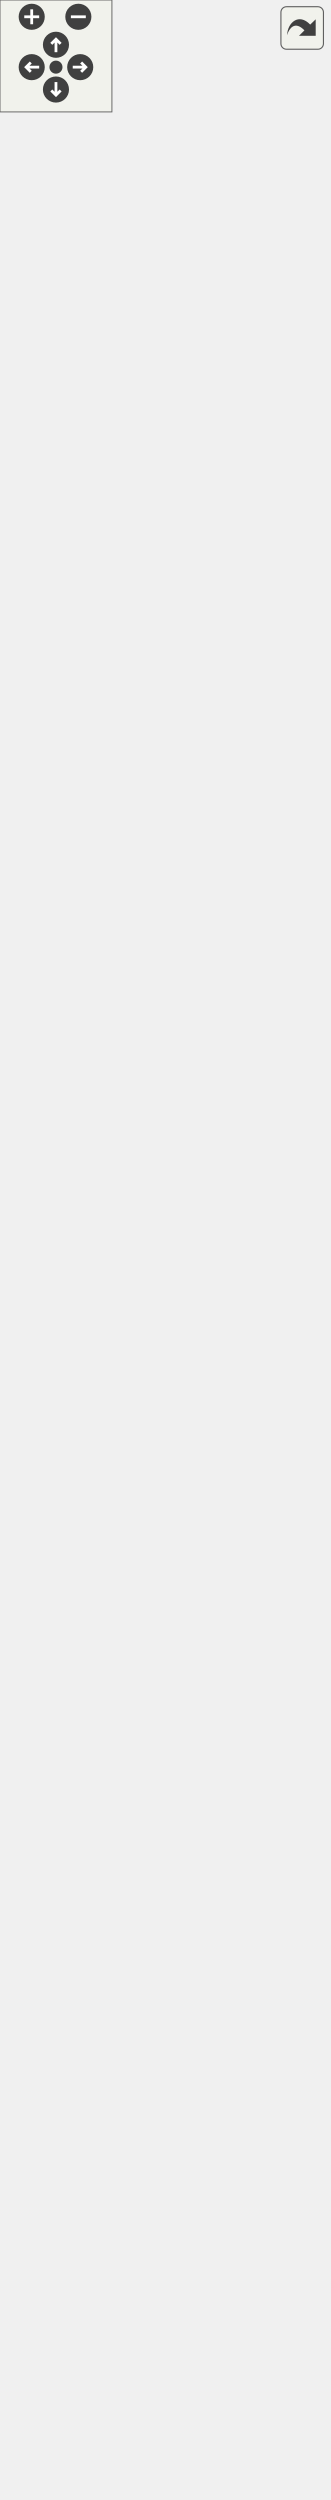
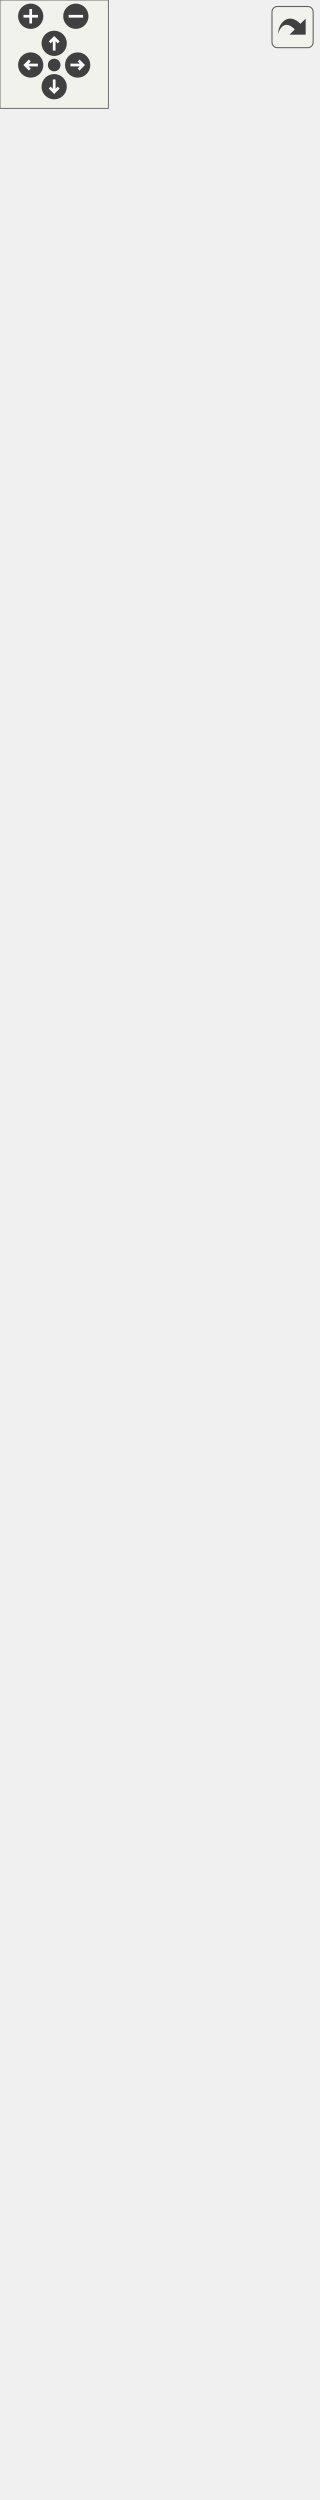
<svg xmlns="http://www.w3.org/2000/svg" xmlns:xlink="http://www.w3.org/1999/xlink" id="main" version="1.1" xml:space="preserve">
  <style type="text/css">
.edge:hover path { stroke: red; }
.edge:hover polygon { stroke: red; fill: red; }
</style>
  <defs>
    <circle id="rim" cx="0" cy="0" r="7" />
    <circle id="rim2" cx="0" cy="0" r="3.5" />
    <g id="zoomPlus">
      <use xlink:href="#rim" fill="#404040">
        <set attributeName="fill" to="#808080" begin="zoomplus.mouseover" end="zoomplus.mouseout" />
      </use>
      <path d="M-4,0h8M0,-4v8" fill="none" stroke="white" stroke-width="1.5" pointer-events="none" />
    </g>
    <g id="zoomMin">
      <use xlink:href="#rim" fill="#404040">
        <set attributeName="fill" to="#808080" begin="zoomminus.mouseover" end="zoomminus.mouseout" />
      </use>
      <path d="M-4,0h8" fill="none" stroke="white" stroke-width="1.5" pointer-events="none" />
    </g>
    <g id="dirArrow">
      <path fill="none" stroke="white" stroke-width="1.5" d="M0,-3.0v7 M-2.5,-0.5L0,-3.0L2.5,-0.5" />
    </g>
    <g id="resetDef">
      <use xlink:href="#rim2" fill="#404040">
        <set attributeName="fill" to="#808080" begin="reset.mouseover" end="reset.mouseout" />
      </use>
    </g>
  </defs>
  <svg id="graph" class="graph">
    <g id="viewport">
      <g id="node1" class="node">
        <g id="a_node1">
          <a xlink:title="Class representing a piece of text which can be rendered. @spicapi.">
            <polygon fill="#bfbfbf" stroke="black" points="59,-0.5 59,-57.5 117,-57.5 117,-0.5 59,-0.5" />
            <text text-anchor="middle" x="88" y="-45.5" font-family="Helvetica,sans-Serif" font-size="10.00">spic::Text</text>
            <polyline fill="none" stroke="black" points="59,-38.5 117,-38.5 " />
            <text text-anchor="middle" x="88" y="-26.5" font-family="Helvetica,sans-Serif" font-size="10.00"> </text>
            <polyline fill="none" stroke="black" points="59,-19.5 117,-19.5 " />
            <text text-anchor="middle" x="88" y="-7.5" font-family="Helvetica,sans-Serif" font-size="10.00"> </text>
          </a>
        </g>
      </g>
      <g id="node2" class="node">
        <g id="a_node2">
          <a xlink:href="classspic_1_1UIObject.html" target="_top" xlink:title="Base class for a user interface object like Button or Text. @spicapi.">
            <polygon fill="none" stroke="black" points="29.5,-94.5 29.5,-184.5 146.5,-184.5 146.5,-94.5 29.5,-94.5" />
            <text text-anchor="middle" x="88" y="-172.5" font-family="Helvetica,sans-Serif" font-size="10.00">spic::UIObject</text>
            <polyline fill="none" stroke="black" points="29.5,-165.5 146.5,-165.5 " />
            <text text-anchor="middle" x="88" y="-153.5" font-family="Helvetica,sans-Serif" font-size="10.00"> </text>
            <polyline fill="none" stroke="black" points="29.5,-146.5 146.5,-146.5 " />
            <text text-anchor="start" x="37.5" y="-134.5" font-family="Helvetica,sans-Serif" font-size="10.00">+ UIObject(const std</text>
            <text text-anchor="start" x="37.5" y="-123.5" font-family="Helvetica,sans-Serif" font-size="10.00">::string &amp;name, const</text>
            <text text-anchor="start" x="37.5" y="-112.5" font-family="Helvetica,sans-Serif" font-size="10.00"> std::string &amp;tag, double</text>
            <text text-anchor="start" x="37.5" y="-101.5" font-family="Helvetica,sans-Serif" font-size="10.00"> width, double height)</text>
          </a>
        </g>
      </g>
      <g id="edge1" class="edge">
        <path fill="none" stroke="midnightblue" d="M88,-84.35C88,-75.07 88,-65.79 88,-57.59" />
        <polygon fill="none" stroke="midnightblue" points="84.5,-84.37 88,-94.37 91.5,-84.37 84.5,-84.37" />
      </g>
      <g id="node3" class="node">
        <g id="a_node3">
          <a xlink:href="classspic_1_1GameObject.html" target="_top" xlink:title="Any object which should be represented on screen.">
-             <polygon fill="none" stroke="black" points="0,-221.5 0,-1279.5 176,-1279.5 176,-221.5 0,-221.5" />
-             <text text-anchor="middle" x="88" y="-1267.5" font-family="Helvetica,sans-Serif" font-size="10.00">spic::GameObject</text>
-             <polyline fill="none" stroke="black" points="0,-1260.5 176,-1260.5 " />
-             <text text-anchor="start" x="8" y="-1248.5" font-family="Helvetica,sans-Serif" font-size="10.00"># std::string _name</text>
-             <text text-anchor="start" x="8" y="-1237.5" font-family="Helvetica,sans-Serif" font-size="10.00"># std::string _tag</text>
-             <text text-anchor="start" x="8" y="-1226.5" font-family="Helvetica,sans-Serif" font-size="10.00"># bool _active</text>
-             <text text-anchor="start" x="8" y="-1215.5" font-family="Helvetica,sans-Serif" font-size="10.00"># int _layer</text>
-             <text text-anchor="start" x="8" y="-1204.5" font-family="Helvetica,sans-Serif" font-size="10.00"># std::shared_ptr&lt; GameObject</text>
-             <text text-anchor="start" x="8" y="-1193.5" font-family="Helvetica,sans-Serif" font-size="10.00"> &gt; _parent</text>
-             <text text-anchor="start" x="8" y="-1182.5" font-family="Helvetica,sans-Serif" font-size="10.00"># std::vector&lt; std::shared</text>
-             <text text-anchor="start" x="8" y="-1171.5" font-family="Helvetica,sans-Serif" font-size="10.00">_ptr&lt; GameObject &gt; &gt; _children</text>
-             <text text-anchor="start" x="8" y="-1160.5" font-family="Helvetica,sans-Serif" font-size="10.00"># std::map&lt; std::string,</text>
-             <text text-anchor="start" x="8" y="-1149.5" font-family="Helvetica,sans-Serif" font-size="10.00"> std::vector&lt; std::shared</text>
-             <text text-anchor="start" x="8" y="-1138.5" font-family="Helvetica,sans-Serif" font-size="10.00">_ptr&lt; Component &gt; &gt; &gt; _components</text>
-             <text text-anchor="start" x="8" y="-1127.5" font-family="Helvetica,sans-Serif" font-size="10.00"># Transform _transform</text>
-             <text text-anchor="start" x="8" y="-1116.5" font-family="Helvetica,sans-Serif" font-size="10.00"># std::weak_ptr&lt; GameObject</text>
-             <text text-anchor="start" x="8" y="-1105.5" font-family="Helvetica,sans-Serif" font-size="10.00"> &gt; _self</text>
-             <text text-anchor="start" x="8" y="-1094.5" font-family="Helvetica,sans-Serif" font-size="10.00"># static std::map&lt; std</text>
-             <text text-anchor="start" x="8" y="-1083.5" font-family="Helvetica,sans-Serif" font-size="10.00">::string, std::shared</text>
-             <text text-anchor="start" x="8" y="-1072.5" font-family="Helvetica,sans-Serif" font-size="10.00">_ptr&lt; GameObject &gt; &gt; </text>
-             <text text-anchor="start" x="8" y="-1061.5" font-family="Helvetica,sans-Serif" font-size="10.00">_instances</text>
-             <polyline fill="none" stroke="black" points="0,-1054.5 176,-1054.5 " />
-             <text text-anchor="start" x="8" y="-1042.5" font-family="Helvetica,sans-Serif" font-size="10.00">+ GameObject(const std</text>
-             <text text-anchor="start" x="8" y="-1031.5" font-family="Helvetica,sans-Serif" font-size="10.00">::string &amp;name)</text>
-             <text text-anchor="start" x="8" y="-1020.5" font-family="Helvetica,sans-Serif" font-size="10.00">+ GameObject(const std</text>
-             <text text-anchor="start" x="8" y="-1009.5" font-family="Helvetica,sans-Serif" font-size="10.00">::string &amp;name, const</text>
-             <text text-anchor="start" x="8" y="-998.5" font-family="Helvetica,sans-Serif" font-size="10.00"> std::string &amp;tag)</text>
-             <text text-anchor="start" x="8" y="-987.5" font-family="Helvetica,sans-Serif" font-size="10.00">+ operator bool()</text>
-             <text text-anchor="start" x="8" y="-976.5" font-family="Helvetica,sans-Serif" font-size="10.00">+ auto operator!=(const</text>
+             <polygon fill="none" stroke="black" points="0,-221.5 0,-1323.5 176,-1323.5 176,-221.5 0,-221.5" />
+             <text text-anchor="middle" x="88" y="-1311.5" font-family="Helvetica,sans-Serif" font-size="10.00">spic::GameObject</text>
+             <polyline fill="none" stroke="black" points="0,-1304.5 176,-1304.5 " />
+             <text text-anchor="start" x="8" y="-1292.5" font-family="Helvetica,sans-Serif" font-size="10.00"># std::string _name</text>
+             <text text-anchor="start" x="8" y="-1281.5" font-family="Helvetica,sans-Serif" font-size="10.00"># std::string _tag</text>
+             <text text-anchor="start" x="8" y="-1270.5" font-family="Helvetica,sans-Serif" font-size="10.00"># bool _active</text>
+             <text text-anchor="start" x="8" y="-1259.5" font-family="Helvetica,sans-Serif" font-size="10.00"># int _layer</text>
+             <text text-anchor="start" x="8" y="-1248.5" font-family="Helvetica,sans-Serif" font-size="10.00"># std::shared_ptr&lt; GameObject</text>
+             <text text-anchor="start" x="8" y="-1237.5" font-family="Helvetica,sans-Serif" font-size="10.00"> &gt; _parent</text>
+             <text text-anchor="start" x="8" y="-1226.5" font-family="Helvetica,sans-Serif" font-size="10.00"># std::vector&lt; std::shared</text>
+             <text text-anchor="start" x="8" y="-1215.5" font-family="Helvetica,sans-Serif" font-size="10.00">_ptr&lt; GameObject &gt; &gt; _children</text>
+             <text text-anchor="start" x="8" y="-1204.5" font-family="Helvetica,sans-Serif" font-size="10.00"># std::map&lt; std::string,</text>
+             <text text-anchor="start" x="8" y="-1193.5" font-family="Helvetica,sans-Serif" font-size="10.00"> std::vector&lt; std::shared</text>
+             <text text-anchor="start" x="8" y="-1182.5" font-family="Helvetica,sans-Serif" font-size="10.00">_ptr&lt; Component &gt; &gt; &gt; _components</text>
+             <text text-anchor="start" x="8" y="-1171.5" font-family="Helvetica,sans-Serif" font-size="10.00"># Transform _transform</text>
+             <text text-anchor="start" x="8" y="-1160.5" font-family="Helvetica,sans-Serif" font-size="10.00"># std::weak_ptr&lt; GameObject</text>
+             <text text-anchor="start" x="8" y="-1149.5" font-family="Helvetica,sans-Serif" font-size="10.00"> &gt; _self</text>
+             <text text-anchor="start" x="8" y="-1138.5" font-family="Helvetica,sans-Serif" font-size="10.00"># int _ownerId</text>
+             <text text-anchor="start" x="8" y="-1127.5" font-family="Helvetica,sans-Serif" font-size="10.00"># static std::map&lt; std</text>
+             <text text-anchor="start" x="8" y="-1116.5" font-family="Helvetica,sans-Serif" font-size="10.00">::string, std::shared</text>
+             <text text-anchor="start" x="8" y="-1105.5" font-family="Helvetica,sans-Serif" font-size="10.00">_ptr&lt; GameObject &gt; &gt; </text>
+             <text text-anchor="start" x="8" y="-1094.5" font-family="Helvetica,sans-Serif" font-size="10.00">_instances</text>
+             <polyline fill="none" stroke="black" points="0,-1087.5 176,-1087.5 " />
+             <text text-anchor="start" x="8" y="-1075.5" font-family="Helvetica,sans-Serif" font-size="10.00">+ GameObject(const std</text>
+             <text text-anchor="start" x="8" y="-1064.5" font-family="Helvetica,sans-Serif" font-size="10.00">::string &amp;name)</text>
+             <text text-anchor="start" x="8" y="-1053.5" font-family="Helvetica,sans-Serif" font-size="10.00">+ GameObject(const std</text>
+             <text text-anchor="start" x="8" y="-1042.5" font-family="Helvetica,sans-Serif" font-size="10.00">::string &amp;name, const</text>
+             <text text-anchor="start" x="8" y="-1031.5" font-family="Helvetica,sans-Serif" font-size="10.00"> std::string &amp;tag)</text>
+             <text text-anchor="start" x="8" y="-1020.5" font-family="Helvetica,sans-Serif" font-size="10.00">+ operator bool()</text>
+             <text text-anchor="start" x="8" y="-1009.5" font-family="Helvetica,sans-Serif" font-size="10.00">+ auto operator!=(const</text>
+             <text text-anchor="start" x="8" y="-998.5" font-family="Helvetica,sans-Serif" font-size="10.00"> GameObject &amp;other) </text>
+             <text text-anchor="start" x="8" y="-987.5" font-family="Helvetica,sans-Serif" font-size="10.00">-&gt; bool</text>
+             <text text-anchor="start" x="8" y="-976.5" font-family="Helvetica,sans-Serif" font-size="10.00">+ auto operator==(const</text>
            <text text-anchor="start" x="8" y="-965.5" font-family="Helvetica,sans-Serif" font-size="10.00"> GameObject &amp;other) </text>
            <text text-anchor="start" x="8" y="-954.5" font-family="Helvetica,sans-Serif" font-size="10.00">-&gt; bool</text>
-             <text text-anchor="start" x="8" y="-943.5" font-family="Helvetica,sans-Serif" font-size="10.00">+ auto operator==(const</text>
-             <text text-anchor="start" x="8" y="-932.5" font-family="Helvetica,sans-Serif" font-size="10.00"> GameObject &amp;other) </text>
-             <text text-anchor="start" x="8" y="-921.5" font-family="Helvetica,sans-Serif" font-size="10.00">-&gt; bool</text>
-             <text text-anchor="start" x="8" y="-910.5" font-family="Helvetica,sans-Serif" font-size="10.00">+ void AddChild(std::</text>
-             <text text-anchor="start" x="8" y="-899.5" font-family="Helvetica,sans-Serif" font-size="10.00">shared_ptr&lt; GameObject</text>
-             <text text-anchor="start" x="8" y="-888.5" font-family="Helvetica,sans-Serif" font-size="10.00"> &gt; child)</text>
-             <text text-anchor="start" x="8" y="-877.5" font-family="Helvetica,sans-Serif" font-size="10.00">+ auto GetName() -&gt; std</text>
-             <text text-anchor="start" x="8" y="-866.5" font-family="Helvetica,sans-Serif" font-size="10.00">::string</text>
-             <text text-anchor="start" x="8" y="-855.5" font-family="Helvetica,sans-Serif" font-size="10.00">+ auto Parent() -&gt; std</text>
-             <text text-anchor="start" x="8" y="-844.5" font-family="Helvetica,sans-Serif" font-size="10.00">::shared_ptr&lt; GameObject &gt;</text>
-             <text text-anchor="start" x="8" y="-833.5" font-family="Helvetica,sans-Serif" font-size="10.00">+ auto Children() -&gt;</text>
-             <text text-anchor="start" x="8" y="-822.5" font-family="Helvetica,sans-Serif" font-size="10.00"> std::vector&lt; std::shared</text>
-             <text text-anchor="start" x="8" y="-811.5" font-family="Helvetica,sans-Serif" font-size="10.00">_ptr&lt; GameObject &gt;&gt;</text>
-             <text text-anchor="start" x="8" y="-800.5" font-family="Helvetica,sans-Serif" font-size="10.00">+ void AddComponent(std</text>
-             <text text-anchor="start" x="8" y="-789.5" font-family="Helvetica,sans-Serif" font-size="10.00">::shared_ptr&lt; Component</text>
-             <text text-anchor="start" x="8" y="-778.5" font-family="Helvetica,sans-Serif" font-size="10.00"> &gt; component)</text>
-             <text text-anchor="start" x="8" y="-767.5" font-family="Helvetica,sans-Serif" font-size="10.00">+ auto GetComponent()</text>
-             <text text-anchor="start" x="8" y="-756.5" font-family="Helvetica,sans-Serif" font-size="10.00"> const -&gt; std::shared</text>
+             <text text-anchor="start" x="8" y="-943.5" font-family="Helvetica,sans-Serif" font-size="10.00">+ void AddChild(std::</text>
+             <text text-anchor="start" x="8" y="-932.5" font-family="Helvetica,sans-Serif" font-size="10.00">shared_ptr&lt; GameObject</text>
+             <text text-anchor="start" x="8" y="-921.5" font-family="Helvetica,sans-Serif" font-size="10.00"> &gt; child)</text>
+             <text text-anchor="start" x="8" y="-910.5" font-family="Helvetica,sans-Serif" font-size="10.00">+ auto GetName() -&gt; std</text>
+             <text text-anchor="start" x="8" y="-899.5" font-family="Helvetica,sans-Serif" font-size="10.00">::string</text>
+             <text text-anchor="start" x="8" y="-888.5" font-family="Helvetica,sans-Serif" font-size="10.00">+ auto Parent() -&gt; std</text>
+             <text text-anchor="start" x="8" y="-877.5" font-family="Helvetica,sans-Serif" font-size="10.00">::shared_ptr&lt; GameObject &gt;</text>
+             <text text-anchor="start" x="8" y="-866.5" font-family="Helvetica,sans-Serif" font-size="10.00">+ auto Children() -&gt;</text>
+             <text text-anchor="start" x="8" y="-855.5" font-family="Helvetica,sans-Serif" font-size="10.00"> std::vector&lt; std::shared</text>
+             <text text-anchor="start" x="8" y="-844.5" font-family="Helvetica,sans-Serif" font-size="10.00">_ptr&lt; GameObject &gt;&gt;</text>
+             <text text-anchor="start" x="8" y="-833.5" font-family="Helvetica,sans-Serif" font-size="10.00">+ void AddComponent(std</text>
+             <text text-anchor="start" x="8" y="-822.5" font-family="Helvetica,sans-Serif" font-size="10.00">::shared_ptr&lt; Component</text>
+             <text text-anchor="start" x="8" y="-811.5" font-family="Helvetica,sans-Serif" font-size="10.00"> &gt; component)</text>
+             <text text-anchor="start" x="8" y="-800.5" font-family="Helvetica,sans-Serif" font-size="10.00">+ auto GetComponent()</text>
+             <text text-anchor="start" x="8" y="-789.5" font-family="Helvetica,sans-Serif" font-size="10.00"> const -&gt; std::shared</text>
+             <text text-anchor="start" x="8" y="-778.5" font-family="Helvetica,sans-Serif" font-size="10.00">_ptr&lt; Component &gt;</text>
+             <text text-anchor="start" x="8" y="-767.5" font-family="Helvetica,sans-Serif" font-size="10.00">+ auto GetComponentInChildren</text>
+             <text text-anchor="start" x="8" y="-756.5" font-family="Helvetica,sans-Serif" font-size="10.00">() const -&gt; std::shared</text>
            <text text-anchor="start" x="8" y="-745.5" font-family="Helvetica,sans-Serif" font-size="10.00">_ptr&lt; Component &gt;</text>
-             <text text-anchor="start" x="8" y="-734.5" font-family="Helvetica,sans-Serif" font-size="10.00">+ auto GetComponentInChildren</text>
+             <text text-anchor="start" x="8" y="-734.5" font-family="Helvetica,sans-Serif" font-size="10.00">+ auto GetComponentInParent</text>
            <text text-anchor="start" x="8" y="-723.5" font-family="Helvetica,sans-Serif" font-size="10.00">() const -&gt; std::shared</text>
            <text text-anchor="start" x="8" y="-712.5" font-family="Helvetica,sans-Serif" font-size="10.00">_ptr&lt; Component &gt;</text>
-             <text text-anchor="start" x="8" y="-701.5" font-family="Helvetica,sans-Serif" font-size="10.00">+ auto GetComponentInParent</text>
-             <text text-anchor="start" x="8" y="-690.5" font-family="Helvetica,sans-Serif" font-size="10.00">() const -&gt; std::shared</text>
-             <text text-anchor="start" x="8" y="-679.5" font-family="Helvetica,sans-Serif" font-size="10.00">_ptr&lt; Component &gt;</text>
-             <text text-anchor="start" x="8" y="-668.5" font-family="Helvetica,sans-Serif" font-size="10.00">+ auto GetComponents</text>
-             <text text-anchor="start" x="8" y="-657.5" font-family="Helvetica,sans-Serif" font-size="10.00">() const -&gt; std::vector</text>
-             <text text-anchor="start" x="8" y="-646.5" font-family="Helvetica,sans-Serif" font-size="10.00">&lt; std::shared_ptr&lt; Component &gt;&gt;</text>
-             <text text-anchor="start" x="8" y="-635.5" font-family="Helvetica,sans-Serif" font-size="10.00">+ auto GetComponentsInChildren</text>
-             <text text-anchor="start" x="8" y="-624.5" font-family="Helvetica,sans-Serif" font-size="10.00">() const -&gt; std::vector&lt;</text>
-             <text text-anchor="start" x="8" y="-613.5" font-family="Helvetica,sans-Serif" font-size="10.00"> std::shared_ptr&lt; Component &gt;&gt;</text>
-             <text text-anchor="start" x="8" y="-602.5" font-family="Helvetica,sans-Serif" font-size="10.00">+ auto GetComponentsInParent</text>
-             <text text-anchor="start" x="8" y="-591.5" font-family="Helvetica,sans-Serif" font-size="10.00">() const -&gt; std::vector</text>
-             <text text-anchor="start" x="8" y="-580.5" font-family="Helvetica,sans-Serif" font-size="10.00">&lt; std::shared_ptr&lt; Component &gt;&gt;</text>
-             <text text-anchor="start" x="8" y="-569.5" font-family="Helvetica,sans-Serif" font-size="10.00">+ void Active(bool flag)</text>
-             <text text-anchor="start" x="8" y="-558.5" font-family="Helvetica,sans-Serif" font-size="10.00">+ auto Active() const</text>
-             <text text-anchor="start" x="8" y="-547.5" font-family="Helvetica,sans-Serif" font-size="10.00"> -&gt; bool</text>
-             <text text-anchor="start" x="8" y="-536.5" font-family="Helvetica,sans-Serif" font-size="10.00">+ auto IsActiveInWorld</text>
-             <text text-anchor="start" x="8" y="-525.5" font-family="Helvetica,sans-Serif" font-size="10.00">() const -&gt; bool</text>
-             <text text-anchor="start" x="8" y="-514.5" font-family="Helvetica,sans-Serif" font-size="10.00">+ auto GetTransform()</text>
-             <text text-anchor="start" x="8" y="-503.5" font-family="Helvetica,sans-Serif" font-size="10.00"> -&gt; Transform</text>
-             <text text-anchor="start" x="8" y="-492.5" font-family="Helvetica,sans-Serif" font-size="10.00">+ void SetTransform(const</text>
-             <text text-anchor="start" x="8" y="-481.5" font-family="Helvetica,sans-Serif" font-size="10.00"> Transform &amp;transform)</text>
+             <text text-anchor="start" x="8" y="-701.5" font-family="Helvetica,sans-Serif" font-size="10.00">+ auto GetComponents</text>
+             <text text-anchor="start" x="8" y="-690.5" font-family="Helvetica,sans-Serif" font-size="10.00">() const -&gt; std::vector</text>
+             <text text-anchor="start" x="8" y="-679.5" font-family="Helvetica,sans-Serif" font-size="10.00">&lt; std::shared_ptr&lt; Component &gt;&gt;</text>
+             <text text-anchor="start" x="8" y="-668.5" font-family="Helvetica,sans-Serif" font-size="10.00">+ auto GetComponentsInChildren</text>
+             <text text-anchor="start" x="8" y="-657.5" font-family="Helvetica,sans-Serif" font-size="10.00">() const -&gt; std::vector&lt;</text>
+             <text text-anchor="start" x="8" y="-646.5" font-family="Helvetica,sans-Serif" font-size="10.00"> std::shared_ptr&lt; Component &gt;&gt;</text>
+             <text text-anchor="start" x="8" y="-635.5" font-family="Helvetica,sans-Serif" font-size="10.00">+ auto GetComponentsInParent</text>
+             <text text-anchor="start" x="8" y="-624.5" font-family="Helvetica,sans-Serif" font-size="10.00">() const -&gt; std::vector</text>
+             <text text-anchor="start" x="8" y="-613.5" font-family="Helvetica,sans-Serif" font-size="10.00">&lt; std::shared_ptr&lt; Component &gt;&gt;</text>
+             <text text-anchor="start" x="8" y="-602.5" font-family="Helvetica,sans-Serif" font-size="10.00">+ void Active(bool flag)</text>
+             <text text-anchor="start" x="8" y="-591.5" font-family="Helvetica,sans-Serif" font-size="10.00">+ auto Active() const</text>
+             <text text-anchor="start" x="8" y="-580.5" font-family="Helvetica,sans-Serif" font-size="10.00"> -&gt; bool</text>
+             <text text-anchor="start" x="8" y="-569.5" font-family="Helvetica,sans-Serif" font-size="10.00">+ auto IsActiveInWorld</text>
+             <text text-anchor="start" x="8" y="-558.5" font-family="Helvetica,sans-Serif" font-size="10.00">() const -&gt; bool</text>
+             <text text-anchor="start" x="8" y="-547.5" font-family="Helvetica,sans-Serif" font-size="10.00">+ auto GetTransform()</text>
+             <text text-anchor="start" x="8" y="-536.5" font-family="Helvetica,sans-Serif" font-size="10.00"> -&gt; Transform</text>
+             <text text-anchor="start" x="8" y="-525.5" font-family="Helvetica,sans-Serif" font-size="10.00">+ void SetTransform(const</text>
+             <text text-anchor="start" x="8" y="-514.5" font-family="Helvetica,sans-Serif" font-size="10.00"> Transform &amp;transform)</text>
+             <text text-anchor="start" x="8" y="-503.5" font-family="Helvetica,sans-Serif" font-size="10.00">+ void SetOwnerId(int uid)</text>
+             <text text-anchor="start" x="8" y="-492.5" font-family="Helvetica,sans-Serif" font-size="10.00">+ auto GetOwnerId() </text>
+             <text text-anchor="start" x="8" y="-481.5" font-family="Helvetica,sans-Serif" font-size="10.00">-&gt; int</text>
            <text text-anchor="start" x="8" y="-470.5" font-family="Helvetica,sans-Serif" font-size="10.00">+ static auto Find(const</text>
            <text text-anchor="start" x="8" y="-459.5" font-family="Helvetica,sans-Serif" font-size="10.00"> std::string &amp;name) -&gt;</text>
            <text text-anchor="start" x="8" y="-448.5" font-family="Helvetica,sans-Serif" font-size="10.00"> std::shared_ptr&lt; GameObject &gt;</text>
            <text text-anchor="start" x="8" y="-437.5" font-family="Helvetica,sans-Serif" font-size="10.00">+ static auto FindGameObjects</text>
            <text text-anchor="start" x="8" y="-426.5" font-family="Helvetica,sans-Serif" font-size="10.00">WithTag(const std::string</text>
            <text text-anchor="start" x="8" y="-415.5" font-family="Helvetica,sans-Serif" font-size="10.00"> &amp;tag) -&gt; std::vector&lt; std</text>
            <text text-anchor="start" x="8" y="-404.5" font-family="Helvetica,sans-Serif" font-size="10.00">::shared_ptr&lt; GameObject &gt;&gt;</text>
            <text text-anchor="start" x="8" y="-393.5" font-family="Helvetica,sans-Serif" font-size="10.00">+ static auto FindWithTag</text>
            <text text-anchor="start" x="8" y="-382.5" font-family="Helvetica,sans-Serif" font-size="10.00">(const std::string &amp;tag)</text>
            <text text-anchor="start" x="8" y="-371.5" font-family="Helvetica,sans-Serif" font-size="10.00"> -&gt; std::shared_ptr&lt; GameObject &gt;</text>
            <text text-anchor="start" x="8" y="-360.5" font-family="Helvetica,sans-Serif" font-size="10.00">+ static auto FindObjectOf</text>
            <text text-anchor="start" x="8" y="-349.5" font-family="Helvetica,sans-Serif" font-size="10.00">Type(bool includeInactive</text>
            <text text-anchor="start" x="8" y="-338.5" font-family="Helvetica,sans-Serif" font-size="10.00">=false) -&gt; std::shared_ptr</text>
            <text text-anchor="start" x="8" y="-327.5" font-family="Helvetica,sans-Serif" font-size="10.00">&lt; GameObject &gt;</text>
            <text text-anchor="start" x="8" y="-316.5" font-family="Helvetica,sans-Serif" font-size="10.00">+ static auto FindObjectsOf</text>
            <text text-anchor="start" x="8" y="-305.5" font-family="Helvetica,sans-Serif" font-size="10.00">Type(bool includeInactive</text>
            <text text-anchor="start" x="8" y="-294.5" font-family="Helvetica,sans-Serif" font-size="10.00">=false) -&gt; std::vector&lt; std</text>
            <text text-anchor="start" x="8" y="-283.5" font-family="Helvetica,sans-Serif" font-size="10.00">::shared_ptr&lt; GameObject &gt;&gt;</text>
            <text text-anchor="start" x="8" y="-272.5" font-family="Helvetica,sans-Serif" font-size="10.00">+ static void Destroy</text>
            <text text-anchor="start" x="8" y="-261.5" font-family="Helvetica,sans-Serif" font-size="10.00">(std::shared_ptr&lt; GameObject</text>
            <text text-anchor="start" x="8" y="-250.5" font-family="Helvetica,sans-Serif" font-size="10.00"> &gt; obj)</text>
            <text text-anchor="start" x="8" y="-239.5" font-family="Helvetica,sans-Serif" font-size="10.00">+ static void Destroy</text>
            <text text-anchor="start" x="8" y="-228.5" font-family="Helvetica,sans-Serif" font-size="10.00">(Component *obj)</text>
          </a>
        </g>
      </g>
      <g id="edge2" class="edge">
-         <path fill="none" stroke="midnightblue" d="M88,-211.11C88,-201.54 88,-192.74 88,-184.84" />
-         <polygon fill="none" stroke="midnightblue" points="84.5,-211.37 88,-221.37 91.5,-211.37 84.5,-211.37" />
+         <path fill="none" stroke="midnightblue" d="M88,-211.1C88,-201.51 88,-192.7 88,-184.8" />
+         <polygon fill="none" stroke="midnightblue" points="84.5,-211.38 88,-221.38 91.5,-211.38 84.5,-211.38" />
      </g>
    </g>
  </svg>
  <g id="navigator" transform="translate(0 0)" fill="#404254">
    <rect fill="#f2f5e9" fill-opacity="0.5" stroke="#606060" stroke-width=".5" x="0" y="0" width="60" height="60" />
    <use id="zoomplus" xlink:href="#zoomPlus" x="17" y="9" />
    <use id="zoomminus" xlink:href="#zoomMin" x="42" y="9" />
    <use id="reset" xlink:href="#resetDef" x="30" y="36" />
    <g id="arrowUp" xlink:href="#dirArrow" transform="translate(30 24)">
      <use xlink:href="#rim" fill="#404040">
        <set attributeName="fill" to="#808080" begin="arrowUp.mouseover" end="arrowUp.mouseout" />
      </use>
      <path fill="none" stroke="white" stroke-width="1.5" d="M0,-3.0v7 M-2.5,-0.5L0,-3.0L2.5,-0.5" />
    </g>
    <g id="arrowRight" xlink:href="#dirArrow" transform="rotate(90) translate(36 -43)">
      <use xlink:href="#rim" fill="#404040">
        <set attributeName="fill" to="#808080" begin="arrowRight.mouseover" end="arrowRight.mouseout" />
      </use>
      <path fill="none" stroke="white" stroke-width="1.5" d="M0,-3.0v7 M-2.5,-0.5L0,-3.0L2.5,-0.5" />
    </g>
    <g id="arrowDown" xlink:href="#dirArrow" transform="rotate(180) translate(-30 -48)">
      <use xlink:href="#rim" fill="#404040">
        <set attributeName="fill" to="#808080" begin="arrowDown.mouseover" end="arrowDown.mouseout" />
      </use>
      <path fill="none" stroke="white" stroke-width="1.5" d="M0,-3.0v7 M-2.5,-0.5L0,-3.0L2.5,-0.5" />
    </g>
    <g id="arrowLeft" xlink:href="#dirArrow" transform="rotate(270) translate(-36 17)">
      <use xlink:href="#rim" fill="#404040">
        <set attributeName="fill" to="#808080" begin="arrowLeft.mouseover" end="arrowLeft.mouseout" />
      </use>
      <path fill="none" stroke="white" stroke-width="1.5" d="M0,-3.0v7 M-2.5,-0.5L0,-3.0L2.5,-0.5" />
    </g>
  </g>
  <svg viewBox="0 0 15 15" width="100%" height="30px" preserveAspectRatio="xMaxYMin meet">
    <g id="arrow_out" transform="scale(0.3 0.3)">
      <a xlink:href="classspic_1_1Text__inherit__graph_org.svg" target="_base">
        <rect id="button" ry="5" rx="5" y="6" x="6" height="38" width="38" fill="#f2f5e9" fill-opacity="0.5" stroke="#606060" stroke-width="1.0" />
        <path id="arrow" d="M 11.5,31.437 C 11.94,20.098 22.043,11.323 32.159,21.979 L 37.069,17.246 C 37.069,17.246 37.088,32 37.088,32 L 22.16,31.978 C 22.16,31.978 26.998,27.14 26.998,27.14 C 18.529,18.264 13.292,25.23 11.5,31.437 z" style="fill:#404040;" />
      </a>
    </g>
  </svg>
</svg>
